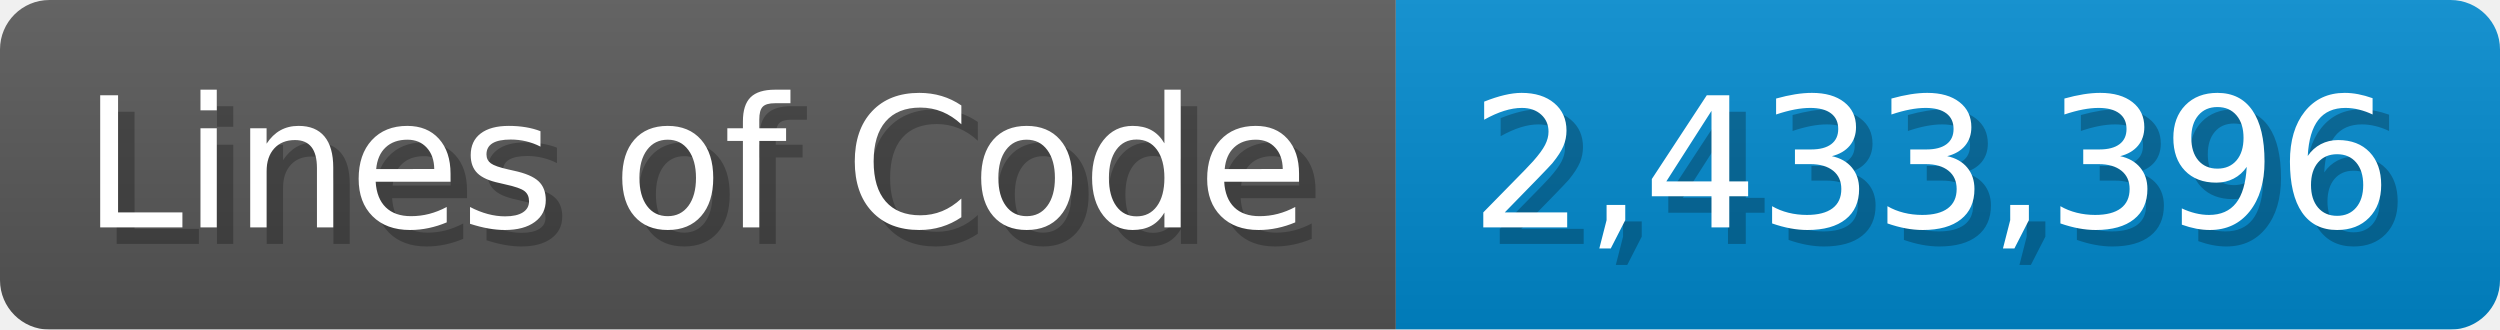
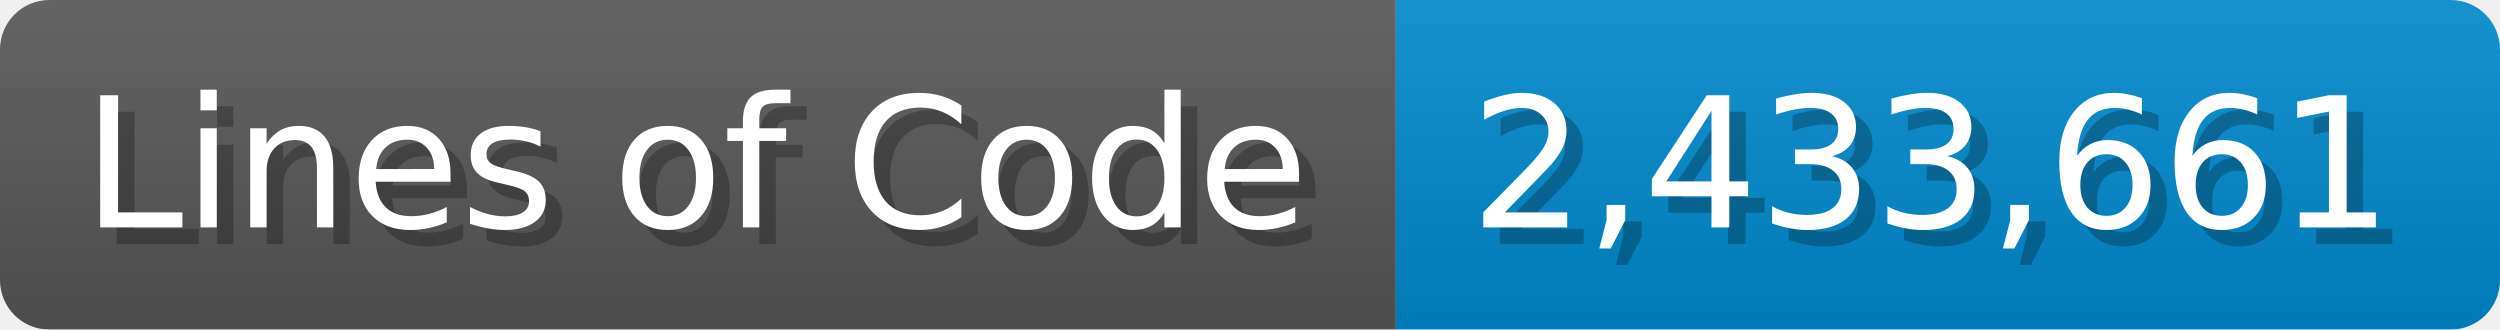
<svg xmlns="http://www.w3.org/2000/svg" width="151.7" height="20" viewBox="0 0 1517 200">
  <linearGradient id="a" x2="0" y2="100%">
    <stop offset="0" stop-opacity=".1" stop-color="#EEE" />
    <stop offset="1" stop-opacity=".1" />
  </linearGradient>
  <mask id="m">
    <rect width="1517" height="200" rx="30" fill="#FFF" />
  </mask>
  <g mask="url(#m)">
    <rect width="847" height="200" fill="#555" />
    <rect width="670" height="200" fill="#08C" x="847" />
    <rect width="1517" height="200" fill="url(#a)" />
  </g>
  <g fill="#fff" text-anchor="start" font-family="Verdana,DejaVu Sans,sans-serif" font-size="110">
    <text x="60" y="148" textLength="747" fill="#000" opacity="0.25">Lines of Code</text>
    <text x="50" y="138" textLength="747">Lines of Code</text>
-     <text x="902" y="148" textLength="570" fill="#000" opacity="0.25">2,433,396</text>
-     <text x="892" y="138" textLength="570">2,433,396</text>
+     <text x="902" y="148" textLength="570" fill="#000" opacity="0.25">2,433,661</text>
+     <text x="892" y="138" textLength="570">2,433,661</text>
  </g>
</svg>
